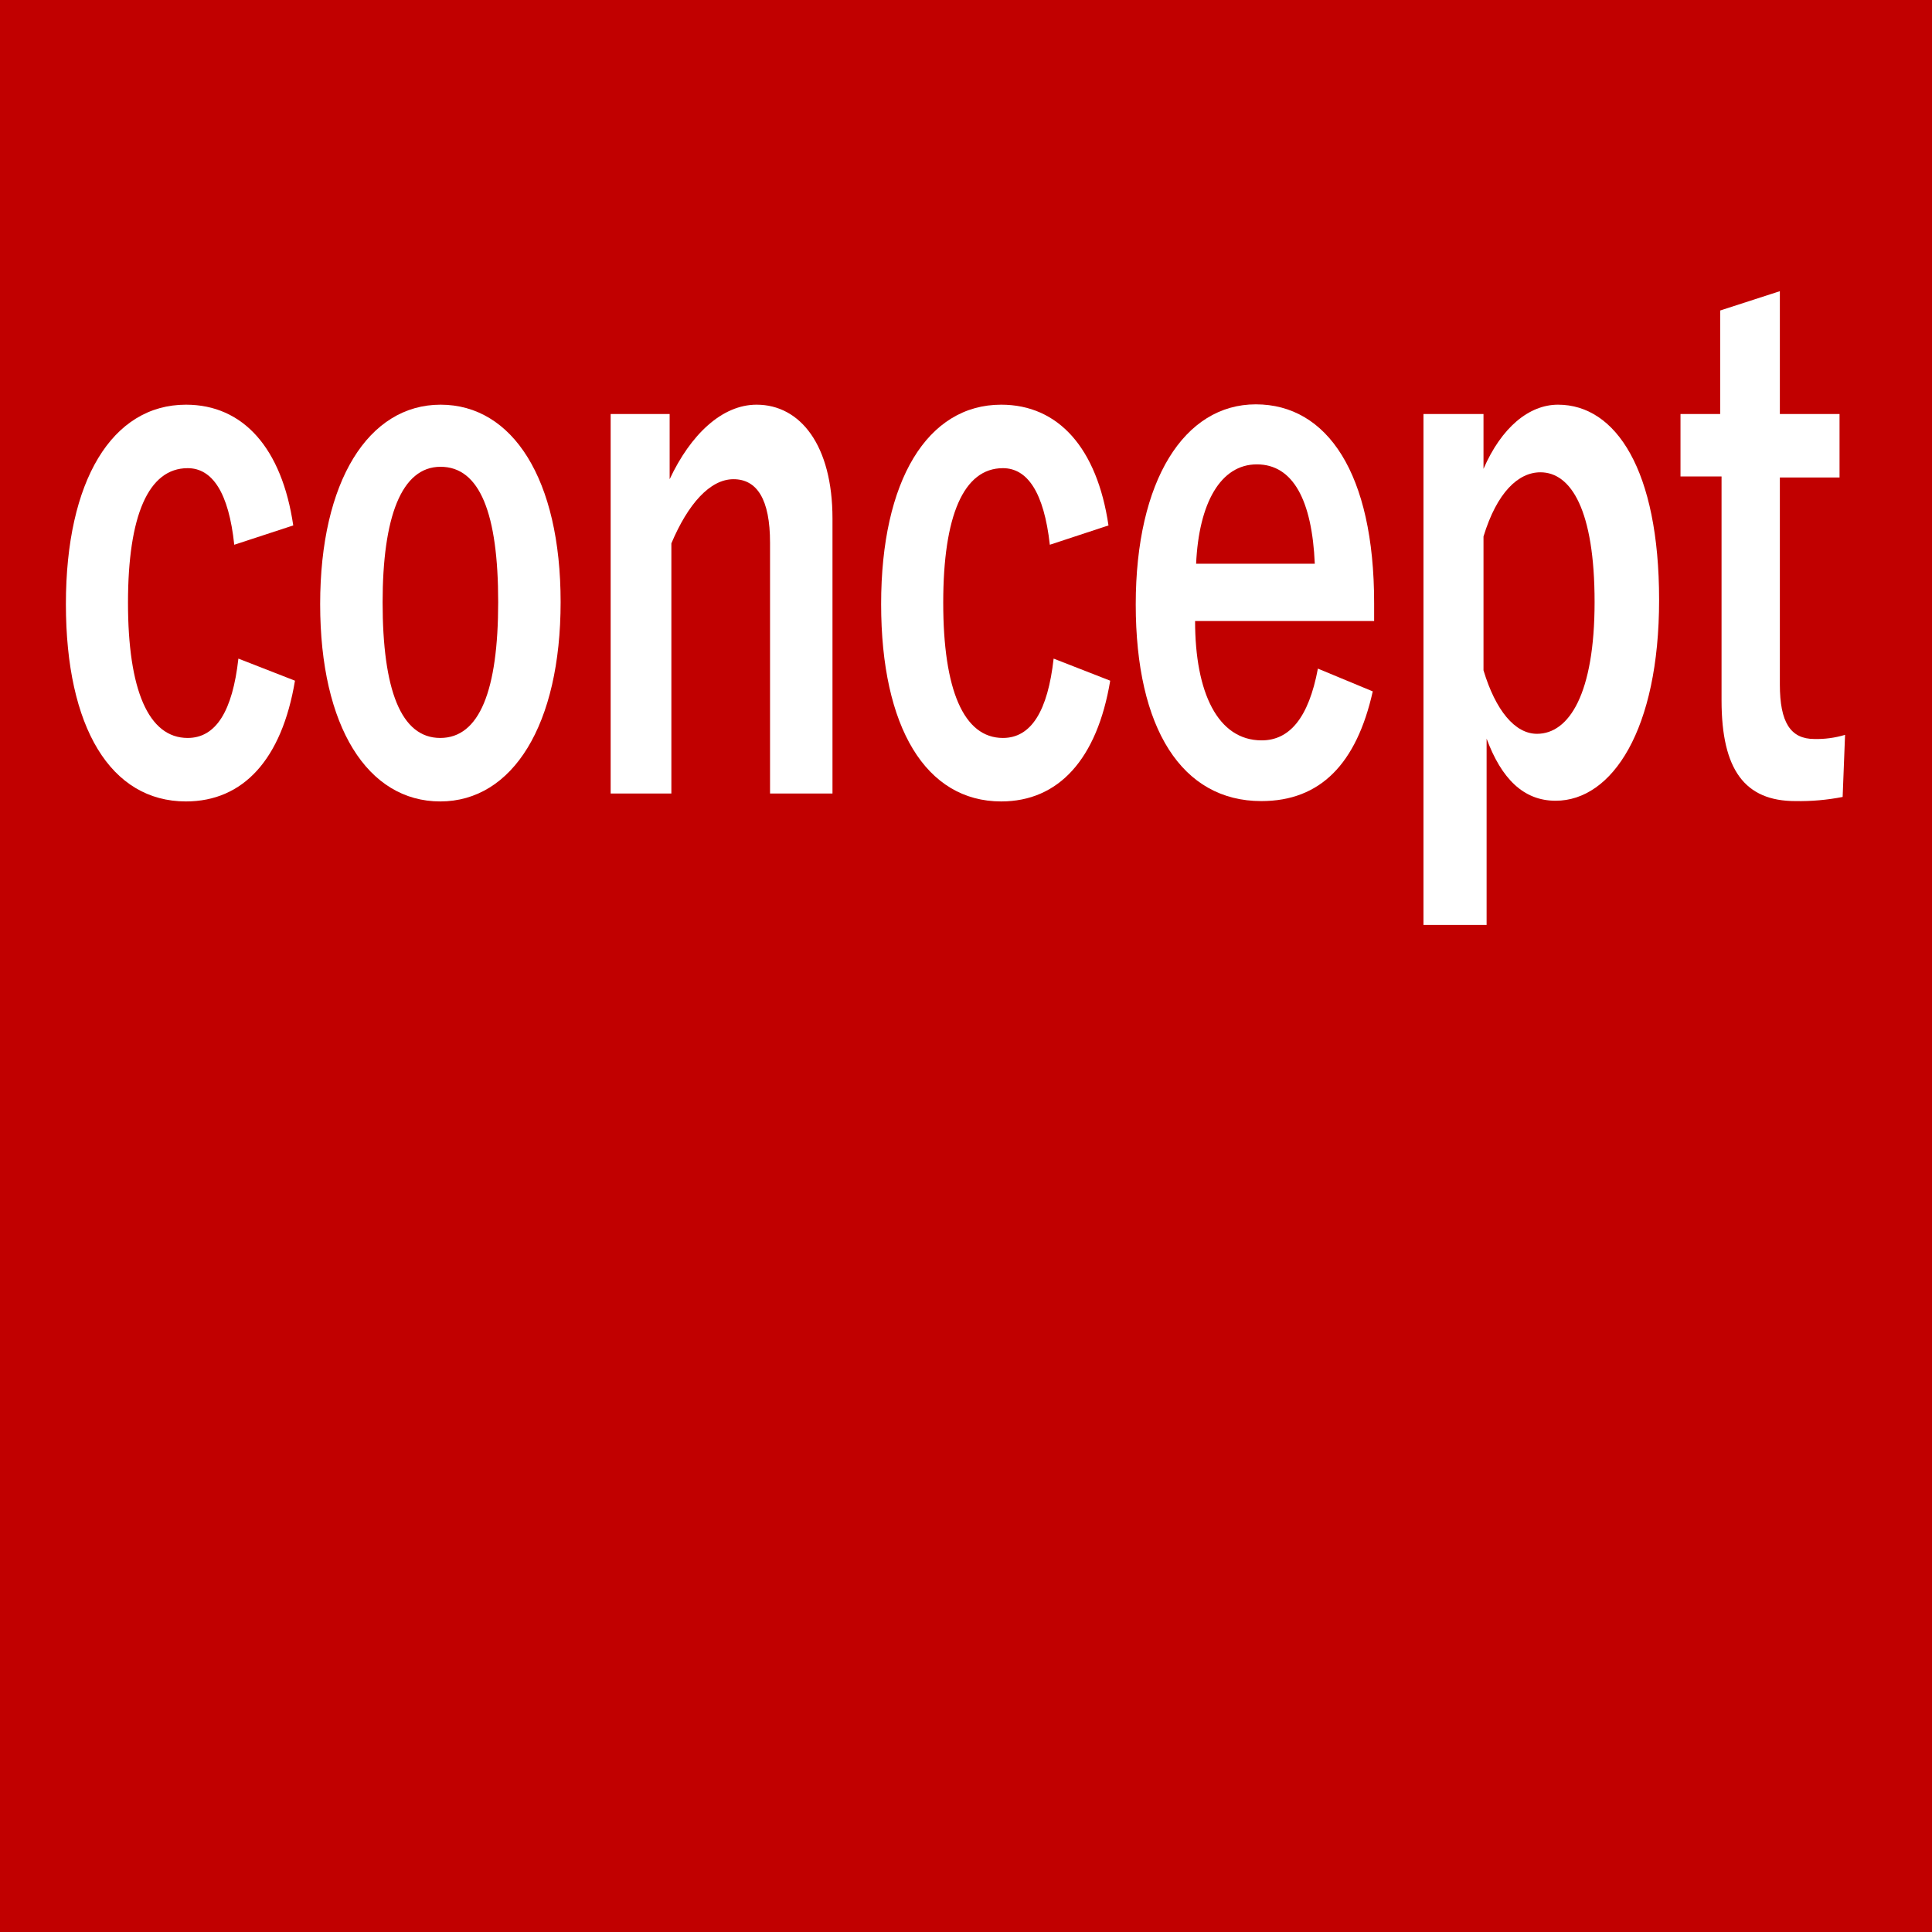
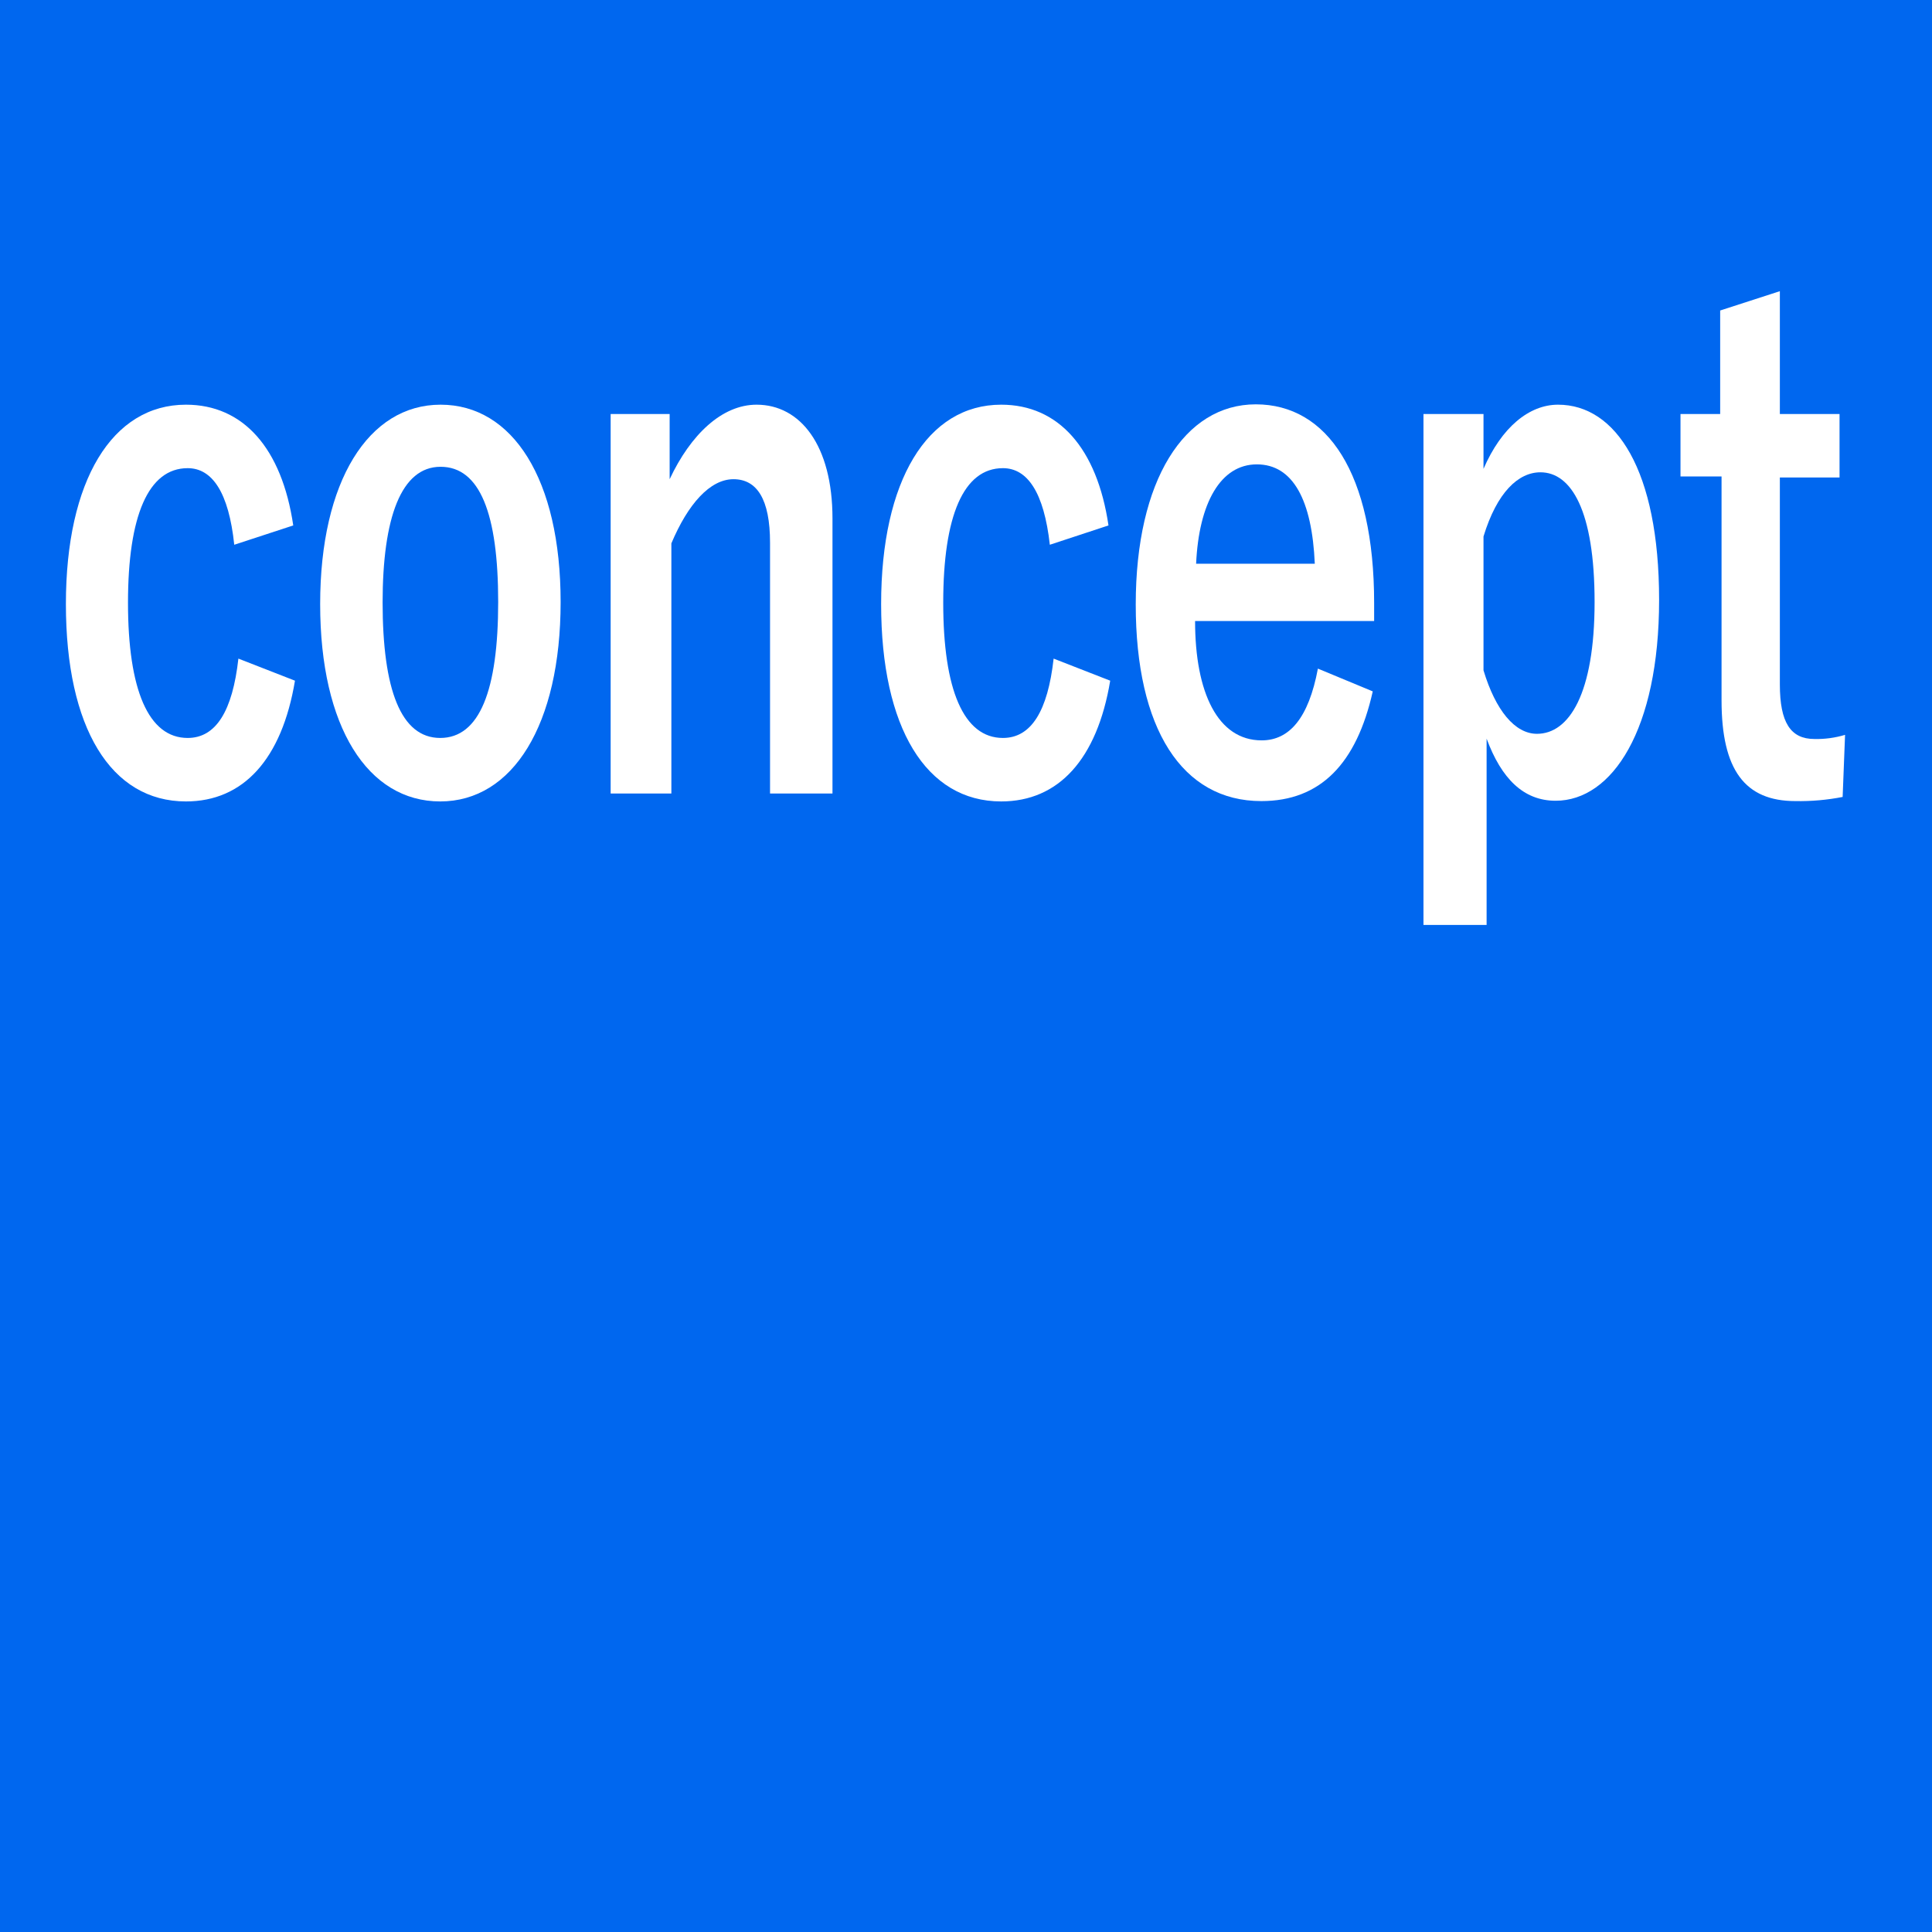
<svg xmlns="http://www.w3.org/2000/svg" viewBox="0 0 56 56">
  <defs>
-     <style>.cls-1{fill:#c10000;}.cls-2{fill:#fff;}</style>
+     <style>.cls-1{fill:#0067ef;}.cls-2{fill:#fff;}</style>
  </defs>
  <g>
    <g>
      <rect class="cls-1" width="56" height="56" />
    </g>
    <g>
      <path class="cls-2" d="M6.79,15.79c-.16-1.52-.64-2.22-1.35-2.22-1.14,0-1.73,1.38-1.73,3.9s.59,3.92,1.73,3.92c.82,0,1.3-.78,1.47-2.3l1.64.64c-.38,2.28-1.5,3.5-3.16,3.5-2.18,0-3.48-2.14-3.48-5.72s1.34-5.78,3.48-5.78c1.66,0,2.78,1.26,3.11,3.5Z" />
      <path class="cls-2" d="M16.25,17.45c0,3.56-1.39,5.78-3.49,5.78s-3.48-2.16-3.48-5.72,1.4-5.78,3.49-5.78S16.25,13.89,16.25,17.45Zm-5.16,0c0,2.54.53,3.94,1.67,3.94s1.68-1.38,1.68-3.94-.53-3.92-1.67-3.92S11.09,15,11.09,17.47Z" />
      <path class="cls-2" d="M19.41,13.89c.61-1.3,1.52-2.16,2.52-2.16,1.27,0,2.2,1.18,2.2,3.3V23H22.32V15.73c0-1.26-.38-1.84-1.06-1.84s-1.32.72-1.8,1.86V23H17.7V12h1.71Z" />
      <path class="cls-2" d="M30.43,15.79c-.17-1.52-.65-2.22-1.36-2.22-1.14,0-1.73,1.38-1.73,3.9s.59,3.92,1.73,3.92c.82,0,1.3-.78,1.47-2.3l1.64.64c-.38,2.28-1.5,3.5-3.16,3.5-2.18,0-3.48-2.14-3.48-5.72s1.34-5.78,3.48-5.78c1.66,0,2.78,1.26,3.11,3.5Z" />
      <path class="cls-2" d="M34.64,18c0,2.08.66,3.46,1.93,3.46.8,0,1.36-.64,1.63-2.08l1.59.66c-.47,2.1-1.52,3.18-3.23,3.18-2.3,0-3.64-2.1-3.64-5.7s1.41-5.8,3.48-5.8,3.43,2,3.43,5.76V18Zm3.47-1.66c-.08-1.84-.63-2.88-1.68-2.88s-1.68,1.12-1.76,2.88Z" />
      <path class="cls-2" d="M43,13.59c.52-1.2,1.32-1.86,2.16-1.86,1.68,0,2.93,1.9,2.93,5.66s-1.36,5.82-3,5.82c-.93,0-1.57-.64-2-1.8v5.4H41.26V12H43ZM43,19.43c.35,1.16.91,1.84,1.55,1.84.93,0,1.67-1.16,1.67-3.82s-.68-3.76-1.57-3.76c-.64,0-1.26.58-1.65,1.86Z" />
      <path class="cls-2" d="M51.59,12h1.73v1.84H51.59v6c0,1.1.31,1.58,1,1.58a2.84,2.84,0,0,0,.89-.12l-.07,1.8a6.51,6.51,0,0,1-1.37.12c-1.46,0-2.14-.9-2.14-2.92V13.81H48.71V12h1.15V9l1.73-.56Z" />
    </g>
  </g>
</svg>
